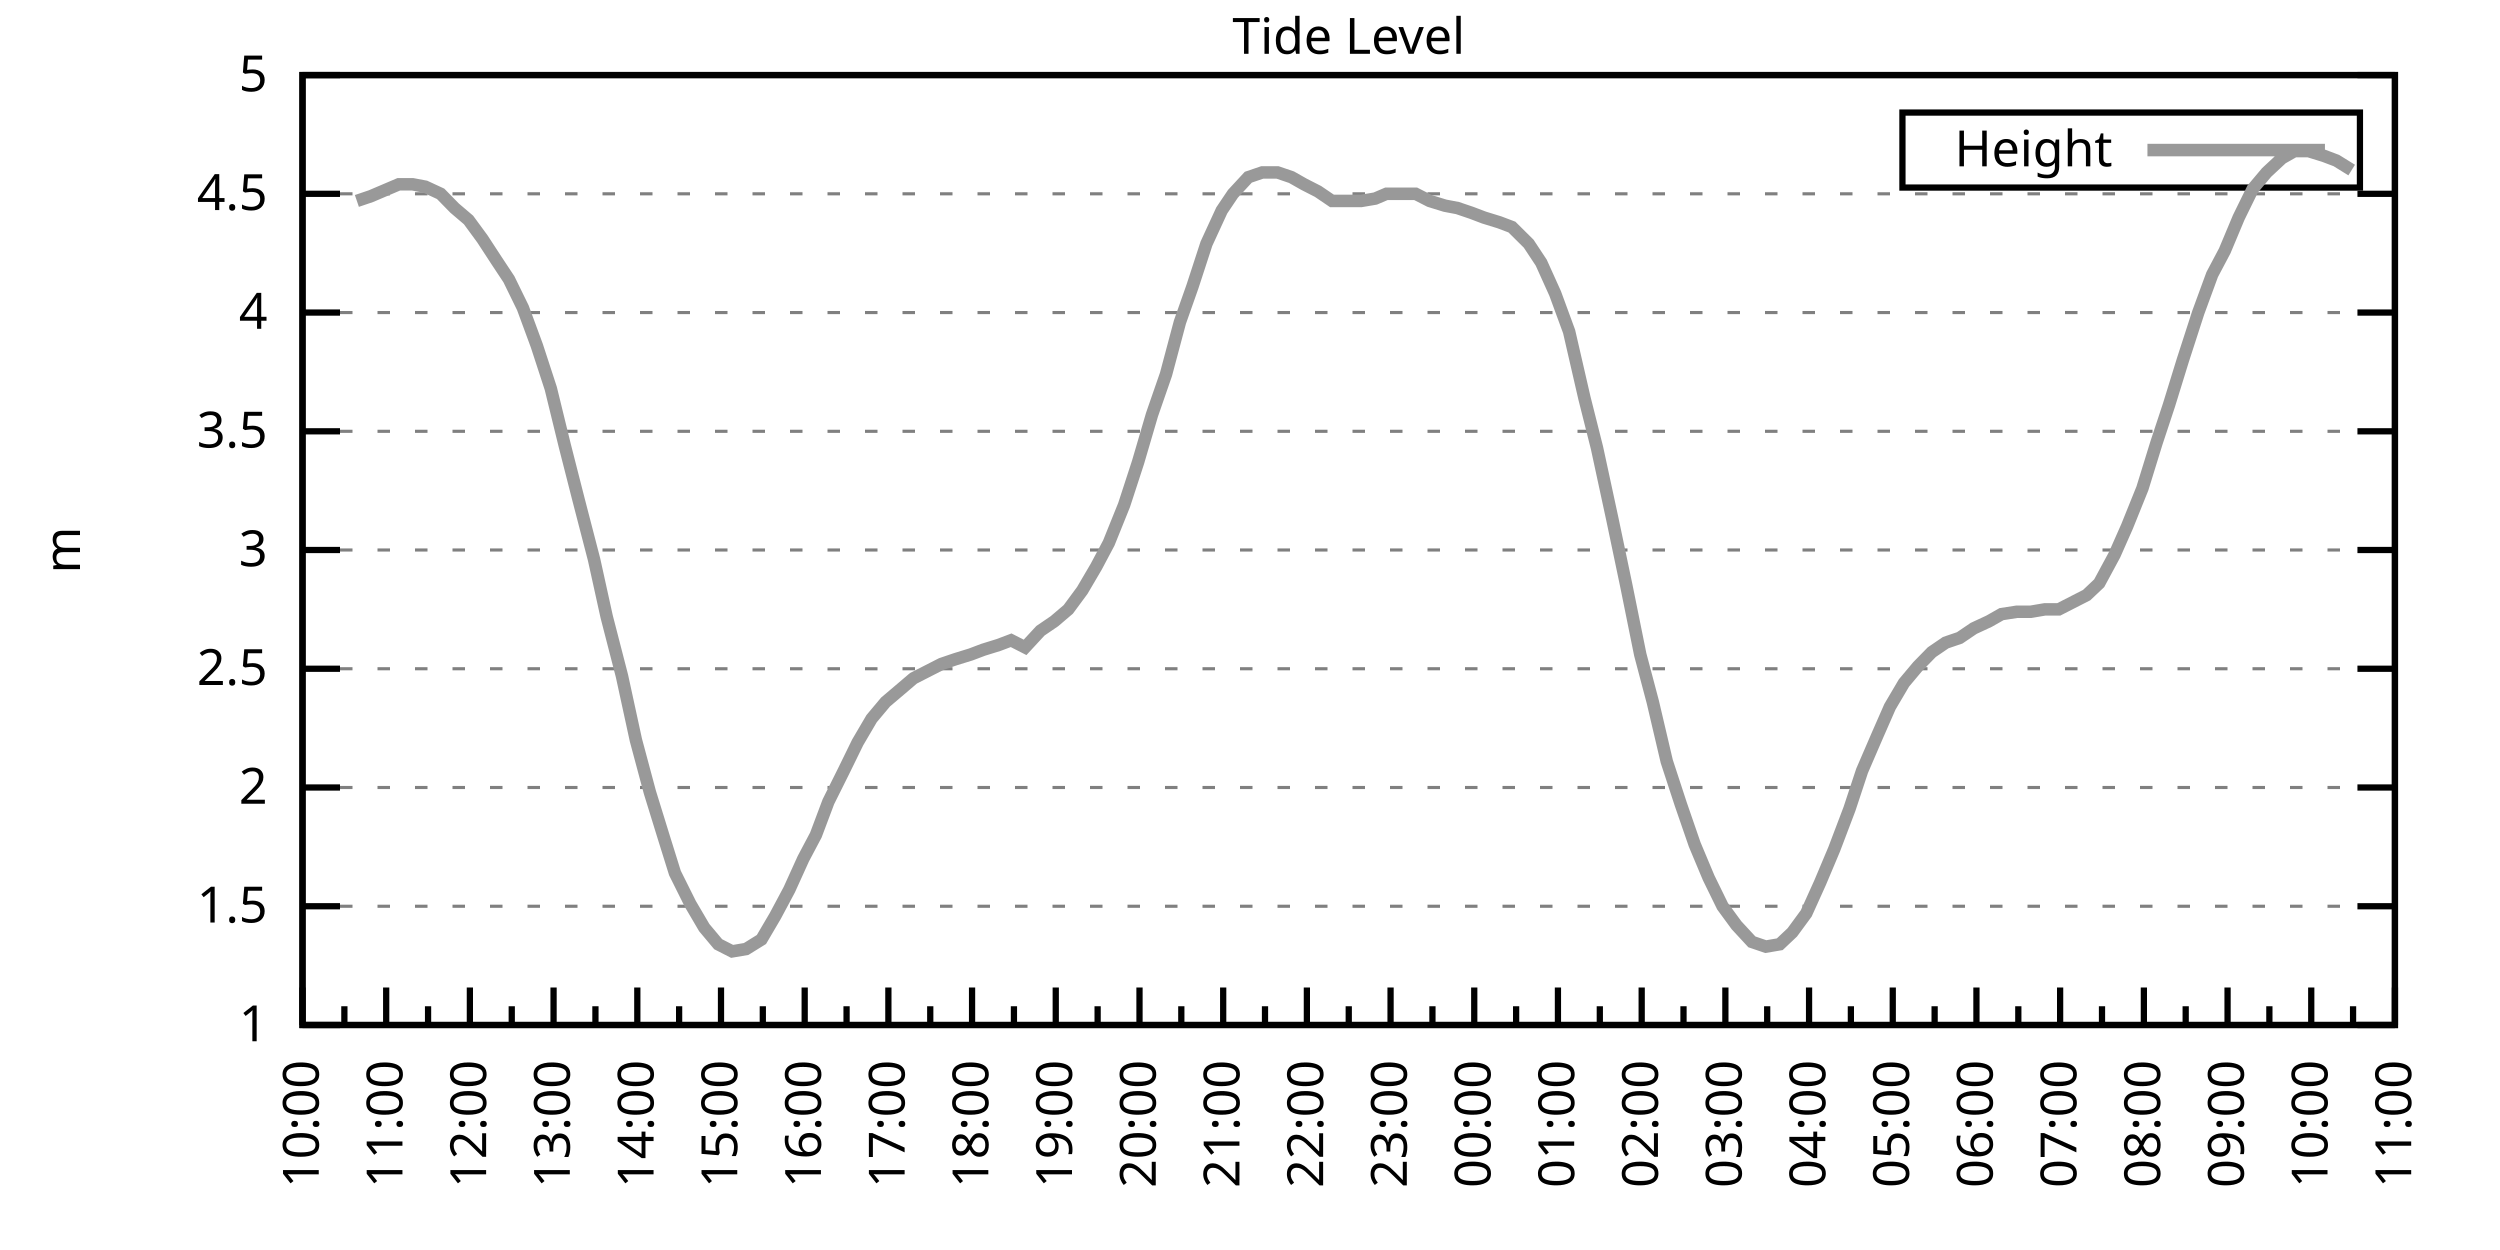
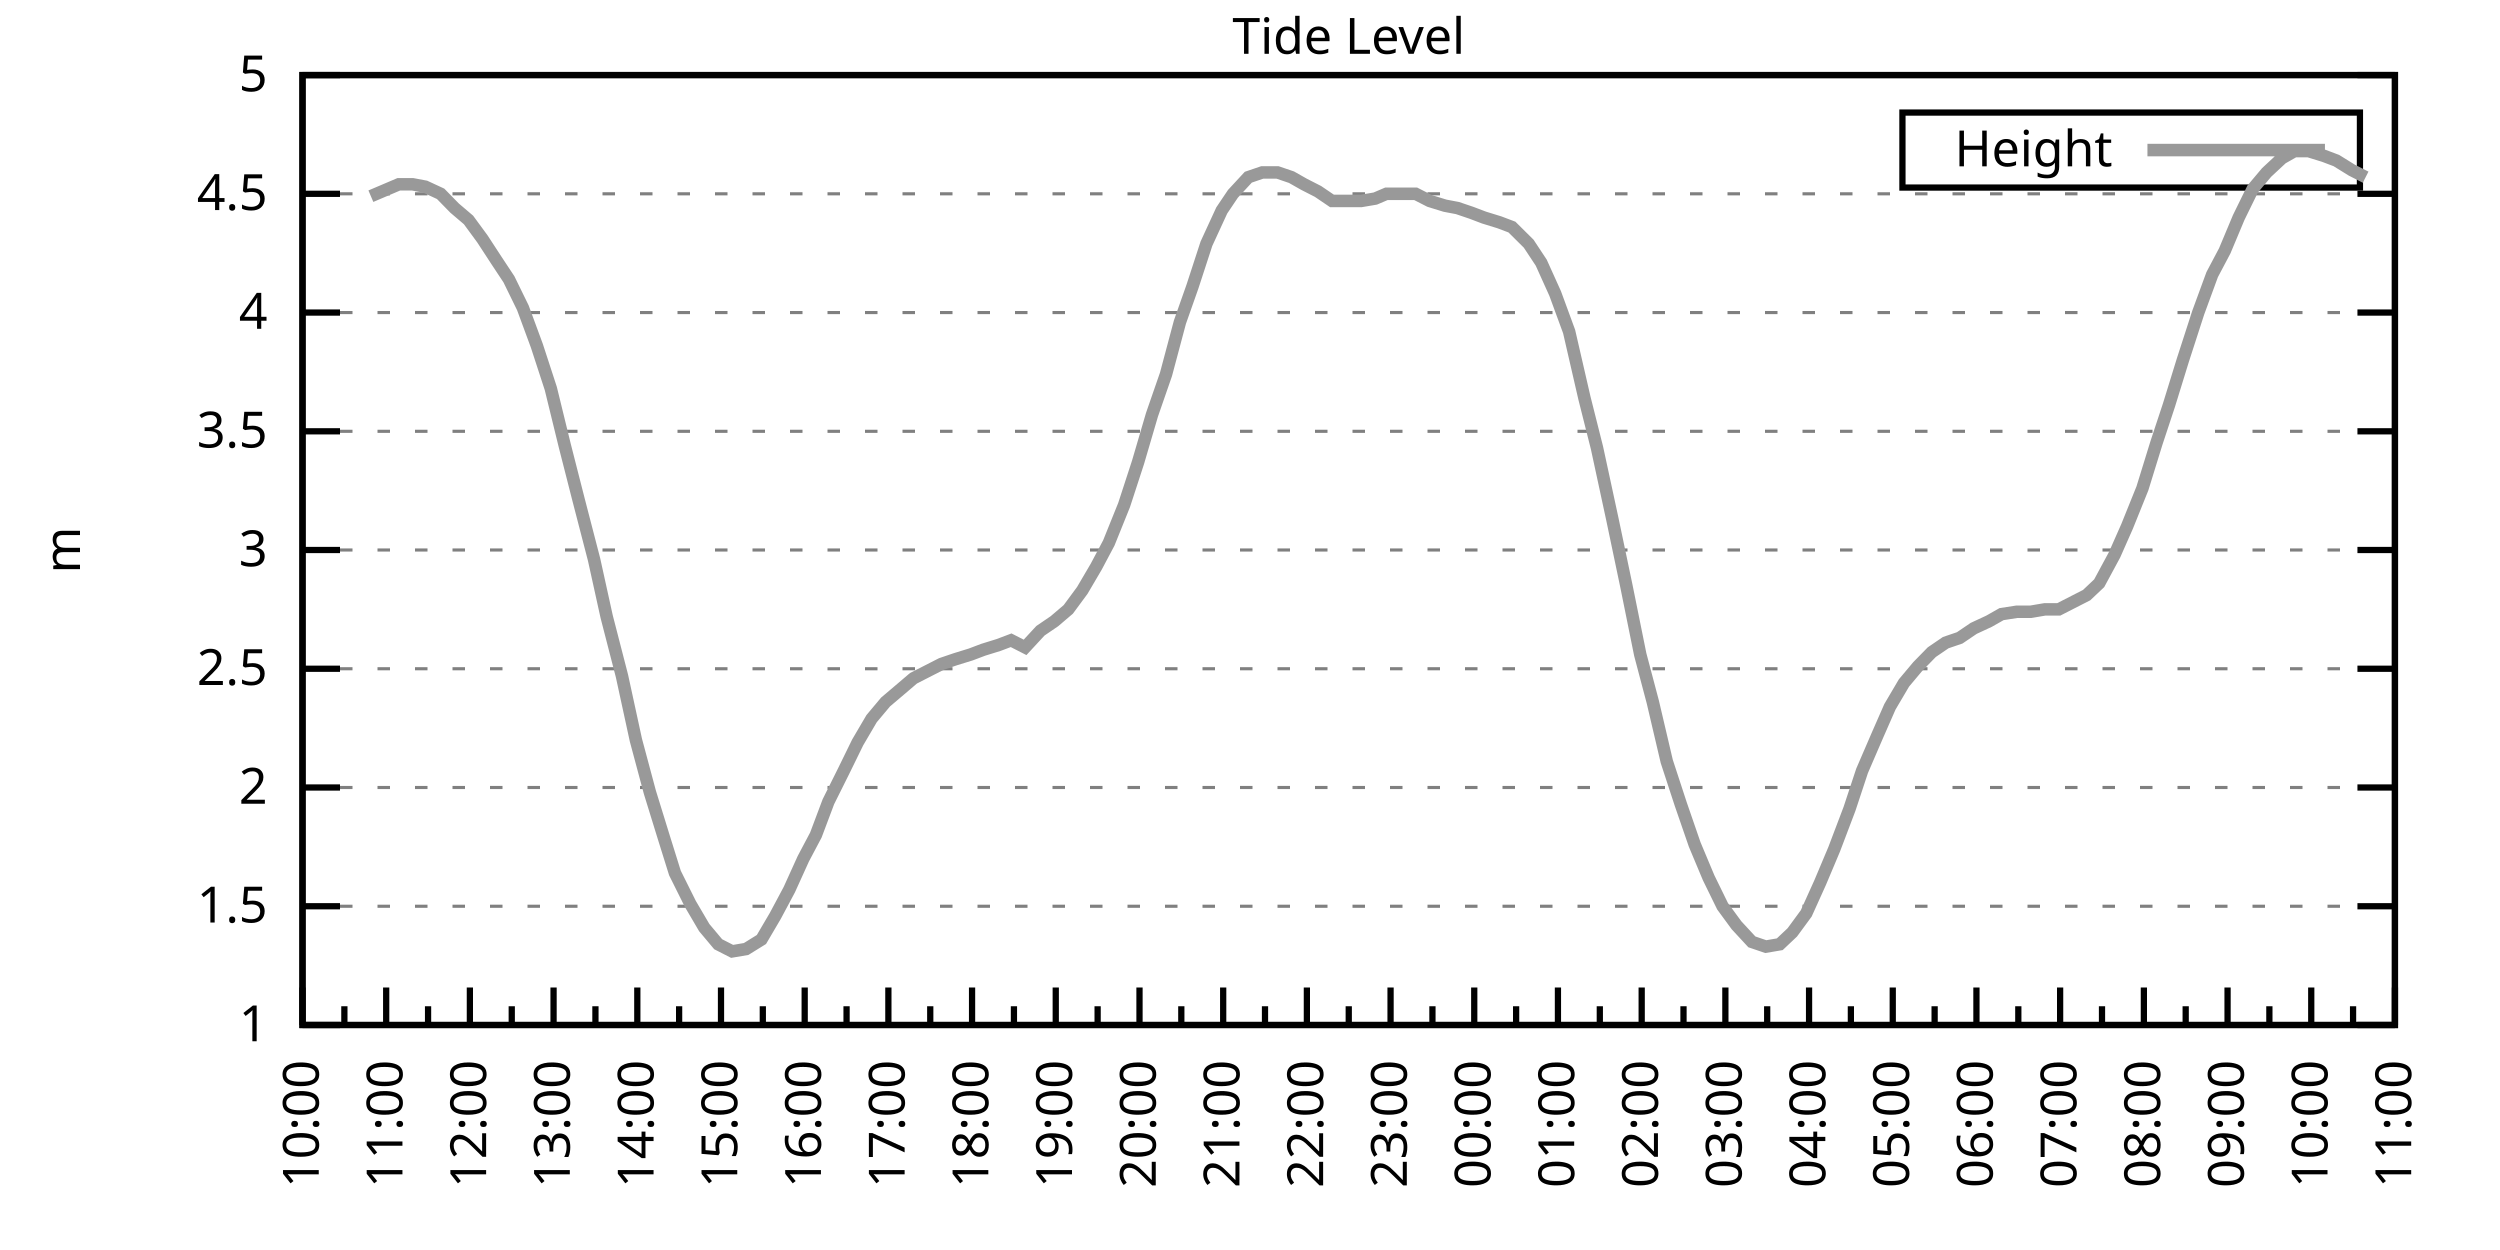
<svg xmlns="http://www.w3.org/2000/svg" xmlns:xlink="http://www.w3.org/1999/xlink" width="400" height="200" viewBox="0 0 400 200">
  <g id="gnuplot_canvas">
    <rect x="0" y="0" width="400" height="200" fill="none" />
    <defs>
      <circle id="gpDot" r="0.5" stroke-width="0.5" stroke="currentColor" />
      <path id="gpPt0" stroke-width="0.333" stroke="currentColor" d="M-1,0 h2 M0,-1 v2" />
      <path id="gpPt1" stroke-width="0.333" stroke="currentColor" d="M-1,-1 L1,1 M1,-1 L-1,1" />
      <path id="gpPt2" stroke-width="0.333" stroke="currentColor" d="M-1,0 L1,0 M0,-1 L0,1 M-1,-1 L1,1 M-1,1 L1,-1" />
      <rect id="gpPt3" stroke-width="0.333" stroke="currentColor" x="-1" y="-1" width="2" height="2" />
      <rect id="gpPt4" stroke-width="0.333" stroke="currentColor" fill="currentColor" x="-1" y="-1" width="2" height="2" />
      <circle id="gpPt5" stroke-width="0.333" stroke="currentColor" cx="0" cy="0" r="1" />
      <use xlink:href="#gpPt5" id="gpPt6" fill="currentColor" stroke="none" />
      <path id="gpPt7" stroke-width="0.333" stroke="currentColor" d="M0,-1.33 L-1.33,0.67 L1.33,0.67 z" />
      <use xlink:href="#gpPt7" id="gpPt8" fill="currentColor" stroke="none" />
      <use xlink:href="#gpPt7" id="gpPt9" stroke="currentColor" transform="rotate(180)" />
      <use xlink:href="#gpPt9" id="gpPt10" fill="currentColor" stroke="none" />
      <use xlink:href="#gpPt3" id="gpPt11" stroke="currentColor" transform="rotate(45)" />
      <use xlink:href="#gpPt11" id="gpPt12" fill="currentColor" stroke="none" />
      <path id="gpPt13" stroke-width="0.333" stroke="currentColor" d="M0,1.330 L1.265,0.411 L0.782,-1.067 L-0.782,-1.076 L-1.265,0.411 z" />
      <use xlink:href="#gpPt13" id="gpPt14" fill="currentColor" stroke="none" />
      <filter id="textbox" filterUnits="objectBoundingBox" x="0" y="0" height="1" width="1">
        <feFlood flood-color="white" flood-opacity="1" result="bgnd" />
        <feComposite in="SourceGraphic" in2="bgnd" operator="atop" />
      </filter>
      <filter id="greybox" filterUnits="objectBoundingBox" x="0" y="0" height="1" width="1">
        <feFlood flood-color="lightgrey" flood-opacity="1" result="grey" />
        <feComposite in="SourceGraphic" in2="grey" operator="atop" />
      </filter>
    </defs>
    <g fill="none" color="white" stroke="currentColor" stroke-width="1.00" stroke-linecap="butt" stroke-linejoin="miter">
</g>
    <g fill="none" color="black" stroke="currentColor" stroke-width="1.00" stroke-linecap="butt" stroke-linejoin="miter">
      <g stroke="none" shape-rendering="crispEdges">
        <polygon fill="rgb(255, 255, 255)" points="48.40,164.00 383.18,164.00 383.18,12.02 48.40,12.02 " />
      </g>
    </g>
    <g fill="none" color="black" stroke="currentColor" stroke-width="1.00" stroke-linecap="butt" stroke-linejoin="miter">
</g>
    <g fill="none" color="black" stroke="black" stroke-width="0.50" stroke-linecap="butt" stroke-linejoin="miter">
</g>
    <g fill="none" color="gray" stroke="currentColor" stroke-width="0.50" stroke-linecap="butt" stroke-linejoin="miter">
      <path stroke="gray" stroke-dasharray="2,4" class="gridline" d="M48.40,164.00 L383.19,164.00  " />
    </g>
    <g fill="none" color="gray" stroke="gray" stroke-width="1.00" stroke-linecap="butt" stroke-linejoin="miter">
</g>
    <g fill="none" color="black" stroke="currentColor" stroke-width="1.00" stroke-linecap="butt" stroke-linejoin="miter">
      <path stroke="black" d="M48.40,164.00 L54.40,164.00 M383.19,164.00 L377.19,164.00  " />
      <g transform="translate(42.80,166.60)" stroke="none" fill="black" font-family="Sans" font-size="8.00" text-anchor="end">
        <text>
          <tspan font-family="Sans"> 1</tspan>
        </text>
      </g>
    </g>
    <g fill="none" color="black" stroke="currentColor" stroke-width="1.00" stroke-linecap="butt" stroke-linejoin="miter">
</g>
    <g fill="none" color="black" stroke="black" stroke-width="0.50" stroke-linecap="butt" stroke-linejoin="miter">
</g>
    <g fill="none" color="gray" stroke="currentColor" stroke-width="0.50" stroke-linecap="butt" stroke-linejoin="miter">
      <path stroke="gray" stroke-dasharray="2,4" class="gridline" d="M48.40,145.00 L383.19,145.00  " />
    </g>
    <g fill="none" color="gray" stroke="gray" stroke-width="1.00" stroke-linecap="butt" stroke-linejoin="miter">
</g>
    <g fill="none" color="black" stroke="currentColor" stroke-width="1.00" stroke-linecap="butt" stroke-linejoin="miter">
      <path stroke="black" d="M48.40,145.00 L54.40,145.00 M383.19,145.00 L377.19,145.00  " />
      <g transform="translate(42.80,147.60)" stroke="none" fill="black" font-family="Sans" font-size="8.00" text-anchor="end">
        <text>
          <tspan font-family="Sans"> 1.5</tspan>
        </text>
      </g>
    </g>
    <g fill="none" color="black" stroke="currentColor" stroke-width="1.00" stroke-linecap="butt" stroke-linejoin="miter">
</g>
    <g fill="none" color="black" stroke="black" stroke-width="0.50" stroke-linecap="butt" stroke-linejoin="miter">
</g>
    <g fill="none" color="gray" stroke="currentColor" stroke-width="0.50" stroke-linecap="butt" stroke-linejoin="miter">
      <path stroke="gray" stroke-dasharray="2,4" class="gridline" d="M48.40,126.00 L383.19,126.00  " />
    </g>
    <g fill="none" color="gray" stroke="gray" stroke-width="1.00" stroke-linecap="butt" stroke-linejoin="miter">
</g>
    <g fill="none" color="black" stroke="currentColor" stroke-width="1.00" stroke-linecap="butt" stroke-linejoin="miter">
      <path stroke="black" d="M48.40,126.00 L54.40,126.00 M383.19,126.00 L377.19,126.00  " />
      <g transform="translate(42.80,128.60)" stroke="none" fill="black" font-family="Sans" font-size="8.00" text-anchor="end">
        <text>
          <tspan font-family="Sans"> 2</tspan>
        </text>
      </g>
    </g>
    <g fill="none" color="black" stroke="currentColor" stroke-width="1.00" stroke-linecap="butt" stroke-linejoin="miter">
</g>
    <g fill="none" color="black" stroke="black" stroke-width="0.50" stroke-linecap="butt" stroke-linejoin="miter">
</g>
    <g fill="none" color="gray" stroke="currentColor" stroke-width="0.50" stroke-linecap="butt" stroke-linejoin="miter">
      <path stroke="gray" stroke-dasharray="2,4" class="gridline" d="M48.40,107.00 L383.19,107.00  " />
    </g>
    <g fill="none" color="gray" stroke="gray" stroke-width="1.00" stroke-linecap="butt" stroke-linejoin="miter">
</g>
    <g fill="none" color="black" stroke="currentColor" stroke-width="1.00" stroke-linecap="butt" stroke-linejoin="miter">
      <path stroke="black" d="M48.40,107.00 L54.40,107.00 M383.19,107.00 L377.19,107.00  " />
      <g transform="translate(42.80,109.60)" stroke="none" fill="black" font-family="Sans" font-size="8.00" text-anchor="end">
        <text>
          <tspan font-family="Sans"> 2.5</tspan>
        </text>
      </g>
    </g>
    <g fill="none" color="black" stroke="currentColor" stroke-width="1.00" stroke-linecap="butt" stroke-linejoin="miter">
</g>
    <g fill="none" color="black" stroke="black" stroke-width="0.50" stroke-linecap="butt" stroke-linejoin="miter">
</g>
    <g fill="none" color="gray" stroke="currentColor" stroke-width="0.50" stroke-linecap="butt" stroke-linejoin="miter">
      <path stroke="gray" stroke-dasharray="2,4" class="gridline" d="M48.40,88.00 L383.19,88.00  " />
    </g>
    <g fill="none" color="gray" stroke="gray" stroke-width="1.00" stroke-linecap="butt" stroke-linejoin="miter">
</g>
    <g fill="none" color="black" stroke="currentColor" stroke-width="1.00" stroke-linecap="butt" stroke-linejoin="miter">
      <path stroke="black" d="M48.40,88.00 L54.40,88.00 M383.19,88.00 L377.19,88.00  " />
      <g transform="translate(42.80,90.60)" stroke="none" fill="black" font-family="Sans" font-size="8.00" text-anchor="end">
        <text>
          <tspan font-family="Sans"> 3</tspan>
        </text>
      </g>
    </g>
    <g fill="none" color="black" stroke="currentColor" stroke-width="1.00" stroke-linecap="butt" stroke-linejoin="miter">
</g>
    <g fill="none" color="black" stroke="black" stroke-width="0.50" stroke-linecap="butt" stroke-linejoin="miter">
</g>
    <g fill="none" color="gray" stroke="currentColor" stroke-width="0.50" stroke-linecap="butt" stroke-linejoin="miter">
      <path stroke="gray" stroke-dasharray="2,4" class="gridline" d="M48.40,69.01 L383.19,69.01  " />
    </g>
    <g fill="none" color="gray" stroke="gray" stroke-width="1.00" stroke-linecap="butt" stroke-linejoin="miter">
</g>
    <g fill="none" color="black" stroke="currentColor" stroke-width="1.00" stroke-linecap="butt" stroke-linejoin="miter">
      <path stroke="black" d="M48.40,69.01 L54.40,69.01 M383.19,69.01 L377.19,69.01  " />
      <g transform="translate(42.80,71.61)" stroke="none" fill="black" font-family="Sans" font-size="8.00" text-anchor="end">
        <text>
          <tspan font-family="Sans"> 3.5</tspan>
        </text>
      </g>
    </g>
    <g fill="none" color="black" stroke="currentColor" stroke-width="1.00" stroke-linecap="butt" stroke-linejoin="miter">
</g>
    <g fill="none" color="black" stroke="black" stroke-width="0.50" stroke-linecap="butt" stroke-linejoin="miter">
</g>
    <g fill="none" color="gray" stroke="currentColor" stroke-width="0.50" stroke-linecap="butt" stroke-linejoin="miter">
      <path stroke="gray" stroke-dasharray="2,4" class="gridline" d="M48.40,50.01 L383.19,50.01  " />
    </g>
    <g fill="none" color="gray" stroke="gray" stroke-width="1.00" stroke-linecap="butt" stroke-linejoin="miter">
</g>
    <g fill="none" color="black" stroke="currentColor" stroke-width="1.00" stroke-linecap="butt" stroke-linejoin="miter">
      <path stroke="black" d="M48.40,50.01 L54.40,50.01 M383.19,50.01 L377.19,50.01  " />
      <g transform="translate(42.80,52.61)" stroke="none" fill="black" font-family="Sans" font-size="8.00" text-anchor="end">
        <text>
          <tspan font-family="Sans"> 4</tspan>
        </text>
      </g>
    </g>
    <g fill="none" color="black" stroke="currentColor" stroke-width="1.00" stroke-linecap="butt" stroke-linejoin="miter">
</g>
    <g fill="none" color="black" stroke="black" stroke-width="0.50" stroke-linecap="butt" stroke-linejoin="miter">
</g>
    <g fill="none" color="gray" stroke="currentColor" stroke-width="0.50" stroke-linecap="butt" stroke-linejoin="miter">
      <path stroke="gray" stroke-dasharray="2,4" class="gridline" d="M48.40,31.01 L383.19,31.01  " />
    </g>
    <g fill="none" color="gray" stroke="gray" stroke-width="1.00" stroke-linecap="butt" stroke-linejoin="miter">
</g>
    <g fill="none" color="black" stroke="currentColor" stroke-width="1.00" stroke-linecap="butt" stroke-linejoin="miter">
      <path stroke="black" d="M48.40,31.01 L54.40,31.01 M383.19,31.01 L377.19,31.01  " />
      <g transform="translate(42.80,33.61)" stroke="none" fill="black" font-family="Sans" font-size="8.00" text-anchor="end">
        <text>
          <tspan font-family="Sans"> 4.5</tspan>
        </text>
      </g>
    </g>
    <g fill="none" color="black" stroke="currentColor" stroke-width="1.00" stroke-linecap="butt" stroke-linejoin="miter">
</g>
    <g fill="none" color="black" stroke="black" stroke-width="0.50" stroke-linecap="butt" stroke-linejoin="miter">
</g>
    <g fill="none" color="gray" stroke="currentColor" stroke-width="0.50" stroke-linecap="butt" stroke-linejoin="miter">
      <path stroke="gray" stroke-dasharray="2,4" class="gridline" d="M48.40,12.01 L383.19,12.01  " />
    </g>
    <g fill="none" color="gray" stroke="gray" stroke-width="1.00" stroke-linecap="butt" stroke-linejoin="miter">
</g>
    <g fill="none" color="black" stroke="currentColor" stroke-width="1.00" stroke-linecap="butt" stroke-linejoin="miter">
      <path stroke="black" d="M48.40,12.01 L54.40,12.01 M383.19,12.01 L377.19,12.01  " />
      <g transform="translate(42.80,14.61)" stroke="none" fill="black" font-family="Sans" font-size="8.00" text-anchor="end">
        <text>
          <tspan font-family="Sans"> 5</tspan>
        </text>
      </g>
    </g>
    <g fill="none" color="black" stroke="currentColor" stroke-width="1.00" stroke-linecap="butt" stroke-linejoin="miter">
      <path stroke="black" d="M48.40,164.00 L48.40,158.00  " />
      <g transform="translate(51.00,169.60) rotate(270)" stroke="none" fill="black" font-family="Sans" font-size="8.00" text-anchor="end">
        <text>
          <tspan font-family="Sans">10:00</tspan>
        </text>
      </g>
    </g>
    <g fill="none" color="black" stroke="currentColor" stroke-width="1.00" stroke-linecap="butt" stroke-linejoin="miter">
      <path stroke="black" d="M55.10,164.00 L55.10,161.00 M61.79,164.00 L61.79,158.00  " />
      <g transform="translate(64.39,169.60) rotate(270)" stroke="none" fill="black" font-family="Sans" font-size="8.00" text-anchor="end">
        <text>
          <tspan font-family="Sans">11:00</tspan>
        </text>
      </g>
    </g>
    <g fill="none" color="black" stroke="currentColor" stroke-width="1.00" stroke-linecap="butt" stroke-linejoin="miter">
      <path stroke="black" d="M68.49,164.00 L68.49,161.00 M75.18,164.00 L75.18,158.00  " />
      <g transform="translate(77.78,169.60) rotate(270)" stroke="none" fill="black" font-family="Sans" font-size="8.00" text-anchor="end">
        <text>
          <tspan font-family="Sans">12:00</tspan>
        </text>
      </g>
    </g>
    <g fill="none" color="black" stroke="currentColor" stroke-width="1.00" stroke-linecap="butt" stroke-linejoin="miter">
      <path stroke="black" d="M81.88,164.00 L81.88,161.00 M88.57,164.00 L88.57,158.00  " />
      <g transform="translate(91.17,169.60) rotate(270)" stroke="none" fill="black" font-family="Sans" font-size="8.00" text-anchor="end">
        <text>
          <tspan font-family="Sans">13:00</tspan>
        </text>
      </g>
    </g>
    <g fill="none" color="black" stroke="currentColor" stroke-width="1.00" stroke-linecap="butt" stroke-linejoin="miter">
      <path stroke="black" d="M95.27,164.00 L95.27,161.00 M101.97,164.00 L101.97,158.00  " />
      <g transform="translate(104.57,169.60) rotate(270)" stroke="none" fill="black" font-family="Sans" font-size="8.00" text-anchor="end">
        <text>
          <tspan font-family="Sans">14:00</tspan>
        </text>
      </g>
    </g>
    <g fill="none" color="black" stroke="currentColor" stroke-width="1.00" stroke-linecap="butt" stroke-linejoin="miter">
      <path stroke="black" d="M108.66,164.00 L108.66,161.00 M115.36,164.00 L115.36,158.00  " />
      <g transform="translate(117.96,169.60) rotate(270)" stroke="none" fill="black" font-family="Sans" font-size="8.00" text-anchor="end">
        <text>
          <tspan font-family="Sans">15:00</tspan>
        </text>
      </g>
    </g>
    <g fill="none" color="black" stroke="currentColor" stroke-width="1.00" stroke-linecap="butt" stroke-linejoin="miter">
      <path stroke="black" d="M122.05,164.00 L122.05,161.00 M128.75,164.00 L128.75,158.00  " />
      <g transform="translate(131.35,169.60) rotate(270)" stroke="none" fill="black" font-family="Sans" font-size="8.00" text-anchor="end">
        <text>
          <tspan font-family="Sans">16:00</tspan>
        </text>
      </g>
    </g>
    <g fill="none" color="black" stroke="currentColor" stroke-width="1.00" stroke-linecap="butt" stroke-linejoin="miter">
      <path stroke="black" d="M135.45,164.00 L135.45,161.00 M142.14,164.00 L142.14,158.00  " />
      <g transform="translate(144.74,169.60) rotate(270)" stroke="none" fill="black" font-family="Sans" font-size="8.00" text-anchor="end">
        <text>
          <tspan font-family="Sans">17:00</tspan>
        </text>
      </g>
    </g>
    <g fill="none" color="black" stroke="currentColor" stroke-width="1.00" stroke-linecap="butt" stroke-linejoin="miter">
      <path stroke="black" d="M148.84,164.00 L148.84,161.00 M155.53,164.00 L155.53,158.00  " />
      <g transform="translate(158.13,169.60) rotate(270)" stroke="none" fill="black" font-family="Sans" font-size="8.00" text-anchor="end">
        <text>
          <tspan font-family="Sans">18:00</tspan>
        </text>
      </g>
    </g>
    <g fill="none" color="black" stroke="currentColor" stroke-width="1.00" stroke-linecap="butt" stroke-linejoin="miter">
      <path stroke="black" d="M162.23,164.00 L162.23,161.00 M168.92,164.00 L168.92,158.00  " />
      <g transform="translate(171.52,169.60) rotate(270)" stroke="none" fill="black" font-family="Sans" font-size="8.00" text-anchor="end">
        <text>
          <tspan font-family="Sans">19:00</tspan>
        </text>
      </g>
    </g>
    <g fill="none" color="black" stroke="currentColor" stroke-width="1.00" stroke-linecap="butt" stroke-linejoin="miter">
      <path stroke="black" d="M175.62,164.00 L175.62,161.00 M182.32,164.00 L182.32,158.00  " />
      <g transform="translate(184.92,169.60) rotate(270)" stroke="none" fill="black" font-family="Sans" font-size="8.00" text-anchor="end">
        <text>
          <tspan font-family="Sans">20:00</tspan>
        </text>
      </g>
    </g>
    <g fill="none" color="black" stroke="currentColor" stroke-width="1.00" stroke-linecap="butt" stroke-linejoin="miter">
      <path stroke="black" d="M189.01,164.00 L189.01,161.00 M195.71,164.00 L195.71,158.00  " />
      <g transform="translate(198.31,169.60) rotate(270)" stroke="none" fill="black" font-family="Sans" font-size="8.00" text-anchor="end">
        <text>
          <tspan font-family="Sans">21:00</tspan>
        </text>
      </g>
    </g>
    <g fill="none" color="black" stroke="currentColor" stroke-width="1.00" stroke-linecap="butt" stroke-linejoin="miter">
      <path stroke="black" d="M202.40,164.00 L202.40,161.00 M209.10,164.00 L209.10,158.00  " />
      <g transform="translate(211.70,169.60) rotate(270)" stroke="none" fill="black" font-family="Sans" font-size="8.00" text-anchor="end">
        <text>
          <tspan font-family="Sans">22:00</tspan>
        </text>
      </g>
    </g>
    <g fill="none" color="black" stroke="currentColor" stroke-width="1.00" stroke-linecap="butt" stroke-linejoin="miter">
      <path stroke="black" d="M215.80,164.00 L215.80,161.00 M222.49,164.00 L222.49,158.00  " />
      <g transform="translate(225.09,169.60) rotate(270)" stroke="none" fill="black" font-family="Sans" font-size="8.00" text-anchor="end">
        <text>
          <tspan font-family="Sans">23:00</tspan>
        </text>
      </g>
    </g>
    <g fill="none" color="black" stroke="currentColor" stroke-width="1.00" stroke-linecap="butt" stroke-linejoin="miter">
      <path stroke="black" d="M229.19,164.00 L229.19,161.00 M235.88,164.00 L235.88,158.00  " />
      <g transform="translate(238.48,169.60) rotate(270)" stroke="none" fill="black" font-family="Sans" font-size="8.00" text-anchor="end">
        <text>
          <tspan font-family="Sans">00:00</tspan>
        </text>
      </g>
    </g>
    <g fill="none" color="black" stroke="currentColor" stroke-width="1.00" stroke-linecap="butt" stroke-linejoin="miter">
      <path stroke="black" d="M242.58,164.00 L242.58,161.00 M249.27,164.00 L249.27,158.00  " />
      <g transform="translate(251.87,169.60) rotate(270)" stroke="none" fill="black" font-family="Sans" font-size="8.00" text-anchor="end">
        <text>
          <tspan font-family="Sans">01:00</tspan>
        </text>
      </g>
    </g>
    <g fill="none" color="black" stroke="currentColor" stroke-width="1.00" stroke-linecap="butt" stroke-linejoin="miter">
      <path stroke="black" d="M255.97,164.00 L255.97,161.00 M262.67,164.00 L262.67,158.00  " />
      <g transform="translate(265.27,169.60) rotate(270)" stroke="none" fill="black" font-family="Sans" font-size="8.00" text-anchor="end">
        <text>
          <tspan font-family="Sans">02:00</tspan>
        </text>
      </g>
    </g>
    <g fill="none" color="black" stroke="currentColor" stroke-width="1.00" stroke-linecap="butt" stroke-linejoin="miter">
      <path stroke="black" d="M269.36,164.00 L269.36,161.00 M276.06,164.00 L276.06,158.00  " />
      <g transform="translate(278.66,169.60) rotate(270)" stroke="none" fill="black" font-family="Sans" font-size="8.00" text-anchor="end">
        <text>
          <tspan font-family="Sans">03:00</tspan>
        </text>
      </g>
    </g>
    <g fill="none" color="black" stroke="currentColor" stroke-width="1.00" stroke-linecap="butt" stroke-linejoin="miter">
      <path stroke="black" d="M282.75,164.00 L282.75,161.00 M289.45,164.00 L289.45,158.00  " />
      <g transform="translate(292.05,169.60) rotate(270)" stroke="none" fill="black" font-family="Sans" font-size="8.00" text-anchor="end">
        <text>
          <tspan font-family="Sans">04:00</tspan>
        </text>
      </g>
    </g>
    <g fill="none" color="black" stroke="currentColor" stroke-width="1.00" stroke-linecap="butt" stroke-linejoin="miter">
      <path stroke="black" d="M296.14,164.00 L296.14,161.00 M302.84,164.00 L302.84,158.00  " />
      <g transform="translate(305.44,169.60) rotate(270)" stroke="none" fill="black" font-family="Sans" font-size="8.00" text-anchor="end">
        <text>
          <tspan font-family="Sans">05:00</tspan>
        </text>
      </g>
    </g>
    <g fill="none" color="black" stroke="currentColor" stroke-width="1.00" stroke-linecap="butt" stroke-linejoin="miter">
      <path stroke="black" d="M309.54,164.00 L309.54,161.00 M316.23,164.00 L316.23,158.00  " />
      <g transform="translate(318.83,169.60) rotate(270)" stroke="none" fill="black" font-family="Sans" font-size="8.00" text-anchor="end">
        <text>
          <tspan font-family="Sans">06:00</tspan>
        </text>
      </g>
    </g>
    <g fill="none" color="black" stroke="currentColor" stroke-width="1.00" stroke-linecap="butt" stroke-linejoin="miter">
      <path stroke="black" d="M322.93,164.00 L322.93,161.00 M329.62,164.00 L329.62,158.00  " />
      <g transform="translate(332.22,169.60) rotate(270)" stroke="none" fill="black" font-family="Sans" font-size="8.00" text-anchor="end">
        <text>
          <tspan font-family="Sans">07:00</tspan>
        </text>
      </g>
    </g>
    <g fill="none" color="black" stroke="currentColor" stroke-width="1.00" stroke-linecap="butt" stroke-linejoin="miter">
      <path stroke="black" d="M336.32,164.00 L336.32,161.00 M343.02,164.00 L343.02,158.00  " />
      <g transform="translate(345.62,169.60) rotate(270)" stroke="none" fill="black" font-family="Sans" font-size="8.00" text-anchor="end">
        <text>
          <tspan font-family="Sans">08:00</tspan>
        </text>
      </g>
    </g>
    <g fill="none" color="black" stroke="currentColor" stroke-width="1.00" stroke-linecap="butt" stroke-linejoin="miter">
      <path stroke="black" d="M349.71,164.00 L349.71,161.00 M356.41,164.00 L356.41,158.00  " />
      <g transform="translate(359.01,169.60) rotate(270)" stroke="none" fill="black" font-family="Sans" font-size="8.00" text-anchor="end">
        <text>
          <tspan font-family="Sans">09:00</tspan>
        </text>
      </g>
    </g>
    <g fill="none" color="black" stroke="currentColor" stroke-width="1.00" stroke-linecap="butt" stroke-linejoin="miter">
      <path stroke="black" d="M363.10,164.00 L363.10,161.00 M369.80,164.00 L369.80,158.00  " />
      <g transform="translate(372.40,169.60) rotate(270)" stroke="none" fill="black" font-family="Sans" font-size="8.00" text-anchor="end">
        <text>
          <tspan font-family="Sans">10:00</tspan>
        </text>
      </g>
    </g>
    <g fill="none" color="black" stroke="currentColor" stroke-width="1.00" stroke-linecap="butt" stroke-linejoin="miter">
      <path stroke="black" d="M376.49,164.00 L376.49,161.00 M383.19,164.00 L383.19,158.00  " />
      <g transform="translate(385.79,169.60) rotate(270)" stroke="none" fill="black" font-family="Sans" font-size="8.00" text-anchor="end">
        <text>
          <tspan font-family="Sans">11:00</tspan>
        </text>
      </g>
    </g>
    <g fill="none" color="black" stroke="currentColor" stroke-width="1.00" stroke-linecap="butt" stroke-linejoin="miter">
</g>
    <g fill="none" color="black" stroke="currentColor" stroke-width="1.00" stroke-linecap="butt" stroke-linejoin="miter">
      <path stroke="black" d="M48.40,12.01 L48.40,164.00 L383.19,164.00 L383.19,12.01 L48.40,12.01 Z  " />
    </g>
    <g fill="none" color="black" stroke="currentColor" stroke-width="1.00" stroke-linecap="butt" stroke-linejoin="miter">
      <g transform="translate(12.80,88.01) rotate(270)" stroke="none" fill="black" font-family="Sans" font-size="8.00" text-anchor="middle">
        <text>
          <tspan font-family="Sans">m</tspan>
        </text>
      </g>
    </g>
    <g fill="none" color="black" stroke="currentColor" stroke-width="1.00" stroke-linecap="butt" stroke-linejoin="miter">
</g>
    <g fill="none" color="black" stroke="currentColor" stroke-width="1.00" stroke-linecap="butt" stroke-linejoin="miter">
      <path stroke="black" d="M304.39,30.01 L304.39,18.01 L377.59,18.01 L377.59,30.01 L304.39,30.01 Z  " />
    </g>
    <g id="Tide_level_plot_1">
      <g fill="none" color="white" stroke="black" stroke-width="2.00" stroke-linecap="butt" stroke-linejoin="miter">
</g>
      <g fill="none" color="black" stroke="currentColor" stroke-width="2.00" stroke-linecap="butt" stroke-linejoin="miter">
        <g transform="translate(337.99,26.61)" stroke="none" fill="black" font-family="Sans" font-size="8.00" text-anchor="end">
          <text>
            <tspan font-family="Sans">Height</tspan>
          </text>
        </g>
      </g>
      <g fill="none" color="black" stroke="currentColor" stroke-width="2.00" stroke-linecap="butt" stroke-linejoin="miter">
-         <path stroke="rgb(153, 153, 153)" d="M343.59,24.01 L371.99,24.01 M57.10,32.15 L59.34,31.39 L63.80,29.49 L66.03,29.49 L68.04,29.87 L70.50,31.01   L72.73,33.29 L74.96,35.19 L77.19,38.23 L79.42,41.65 L81.43,44.69 L83.66,49.25 L85.90,55.33 L88.13,62.17   L90.36,71.29 L92.59,80.03 L95.05,89.52 L97.06,98.64 L99.51,108.14 L101.74,118.40 L103.98,126.76 L106.21,133.98   L107.99,139.68 L110.45,144.62 L112.68,148.42 L114.91,151.08 L117.14,152.22 L119.38,151.84 L121.83,150.32 L124.06,146.52   L126.29,142.34 L128.53,137.40 L130.54,133.60 L132.54,128.28 L135.00,123.34 L137.23,118.78 L139.46,114.98 L141.69,112.32   L143.93,110.42 L146.16,108.52 L148.39,107.38 L150.62,106.24 L152.85,105.48 L155.31,104.72 L157.32,103.96 L159.77,103.20   L161.78,102.44 L164.01,103.58 L166.47,100.92 L168.70,99.40 L170.93,97.50 L173.17,94.46 L175.40,90.66 L177.41,86.87   L179.86,80.79 L182.09,73.95 L184.32,66.35 L186.56,59.89 L188.79,51.53 L190.80,45.83 L193.03,38.99 L195.48,33.67   L197.27,31.01 L199.73,28.35 L201.96,27.59 L204.41,27.59 L206.64,28.35 L208.65,29.49 L210.88,30.63 L213.12,32.15   L215.57,32.15 L217.80,32.15 L220.04,31.77 L221.82,31.01 L224.28,31.01 L226.51,31.01 L228.74,32.15 L231.20,32.91   L233.20,33.29 L235.44,34.05 L237.44,34.81 L239.90,35.57 L241.91,36.33 L244.59,38.99 L246.60,42.03 L248.83,46.97   L251.06,53.05 L253.51,63.69 L255.52,71.67 L257.98,83.07 L260.21,93.70 L262.44,104.72 L264.45,112.32 L266.68,121.82   L268.92,128.66 L271.15,135.12 L273.38,140.44 L275.61,145.00 L277.84,148.04 L280.30,150.70 L282.53,151.46 L284.76,151.08   L286.77,149.18 L289.00,146.14 L291.23,141.20 L293.47,135.88 L295.92,129.42 L297.93,123.34 L300.39,117.64 L302.39,113.08   L304.63,109.28 L306.86,106.62 L309.09,104.34 L311.32,102.82 L313.55,102.06 L315.79,100.54 L318.24,99.40 L320.25,98.26   L322.70,97.88 L324.94,97.88 L327.17,97.50 L329.40,97.50 L331.63,96.36 L333.86,95.22 L335.87,93.32 L338.33,88.76   L340.34,84.21 L342.79,78.13 L345.02,70.91 L347.03,64.83 L349.26,57.61 L351.72,50.01 L353.95,43.93 L355.96,40.13   L358.19,34.81 L360.42,30.25 L362.66,27.59 L365.11,25.31 L367.12,24.17 L369.35,24.17 L371.81,24.93 L373.82,25.69   L376.27,27.21  " />
+         <path stroke="rgb(153, 153, 153)" d="M343.59,24.01 L371.99,24.01 M59.34,31.39 L63.80,29.49 L66.03,29.49 L68.04,29.87 L70.50,31.01 L72.73,33.29   L74.96,35.19 L77.19,38.23 L79.42,41.65 L81.43,44.69 L83.66,49.25 L85.90,55.33 L88.13,62.17 L90.36,71.29   L92.59,80.03 L95.05,89.52 L97.06,98.64 L99.51,108.14 L101.74,118.40 L103.98,126.76 L106.21,133.98 L107.99,139.68   L110.45,144.62 L112.68,148.42 L114.91,151.08 L117.14,152.22 L119.38,151.84 L121.83,150.32 L124.06,146.52 L126.29,142.34   L128.53,137.40 L130.54,133.60 L132.54,128.28 L135.00,123.34 L137.23,118.78 L139.46,114.98 L141.69,112.32 L143.93,110.42   L146.16,108.52 L148.39,107.38 L150.62,106.24 L152.85,105.48 L155.31,104.72 L157.32,103.96 L159.77,103.20 L161.78,102.44   L164.01,103.58 L166.47,100.92 L168.70,99.40 L170.93,97.50 L173.17,94.46 L175.40,90.66 L177.41,86.87 L179.86,80.79   L182.09,73.95 L184.32,66.35 L186.56,59.89 L188.79,51.53 L190.80,45.83 L193.03,38.99 L195.48,33.67 L197.27,31.01   L199.73,28.35 L201.96,27.59 L204.41,27.59 L206.64,28.35 L208.65,29.49 L210.88,30.63 L213.12,32.15 L215.57,32.15   L217.80,32.15 L220.04,31.77 L221.82,31.01 L224.28,31.01 L226.51,31.01 L228.74,32.15 L231.20,32.91 L233.20,33.29   L235.44,34.05 L237.44,34.81 L239.90,35.57 L241.91,36.33 L244.59,38.99 L246.60,42.03 L248.83,46.97 L251.06,53.05   L253.51,63.69 L255.52,71.67 L257.98,83.07 L260.21,93.70 L262.44,104.72 L264.45,112.32 L266.68,121.82 L268.92,128.66   L271.15,135.12 L273.38,140.44 L275.61,145.00 L277.84,148.04 L280.30,150.70 L282.53,151.46 L284.76,151.08 L286.77,149.18   L289.00,146.14 L291.23,141.20 L293.47,135.88 L295.92,129.42 L297.93,123.34 L300.39,117.64 L302.39,113.08 L304.63,109.28   L306.86,106.62 L309.09,104.34 L311.32,102.82 L313.55,102.06 L315.79,100.54 L318.24,99.40 L320.25,98.26 L322.70,97.88   L324.94,97.88 L327.17,97.50 L329.40,97.50 L331.63,96.36 L333.86,95.22 L335.87,93.32 L338.33,88.76 L340.34,84.21   L342.79,78.13 L345.02,70.91 L347.03,64.83 L349.26,57.61 L351.72,50.01 L353.95,43.93 L355.96,40.13 L358.19,34.81   L360.42,30.25 L362.66,27.59 L365.11,25.31 L367.12,24.17 L369.35,24.17 L371.81,24.93 L373.82,25.69 L376.27,27.21   L378.50,28.35  " />
      </g>
    </g>
    <g fill="none" color="black" stroke="currentColor" stroke-width="2.00" stroke-linecap="butt" stroke-linejoin="miter">
</g>
    <g fill="none" color="black" stroke="black" stroke-width="1.00" stroke-linecap="butt" stroke-linejoin="miter">
</g>
    <g fill="none" color="black" stroke="currentColor" stroke-width="1.00" stroke-linecap="butt" stroke-linejoin="miter">
      <path stroke="black" d="M48.40,12.01 L48.40,164.00 L383.19,164.00 L383.19,12.01 L48.40,12.01 Z  " />
    </g>
    <g fill="none" color="black" stroke="currentColor" stroke-width="1.00" stroke-linecap="butt" stroke-linejoin="miter">
      <g transform="translate(215.79,8.61)" stroke="none" fill="black" font-family="Sans" font-size="8.00" text-anchor="middle">
        <text>
          <tspan font-family="Sans">Tide Level</tspan>
        </text>
      </g>
    </g>
    <g fill="none" color="black" stroke="currentColor" stroke-width="1.00" stroke-linecap="butt" stroke-linejoin="miter">
</g>
  </g>
</svg>
